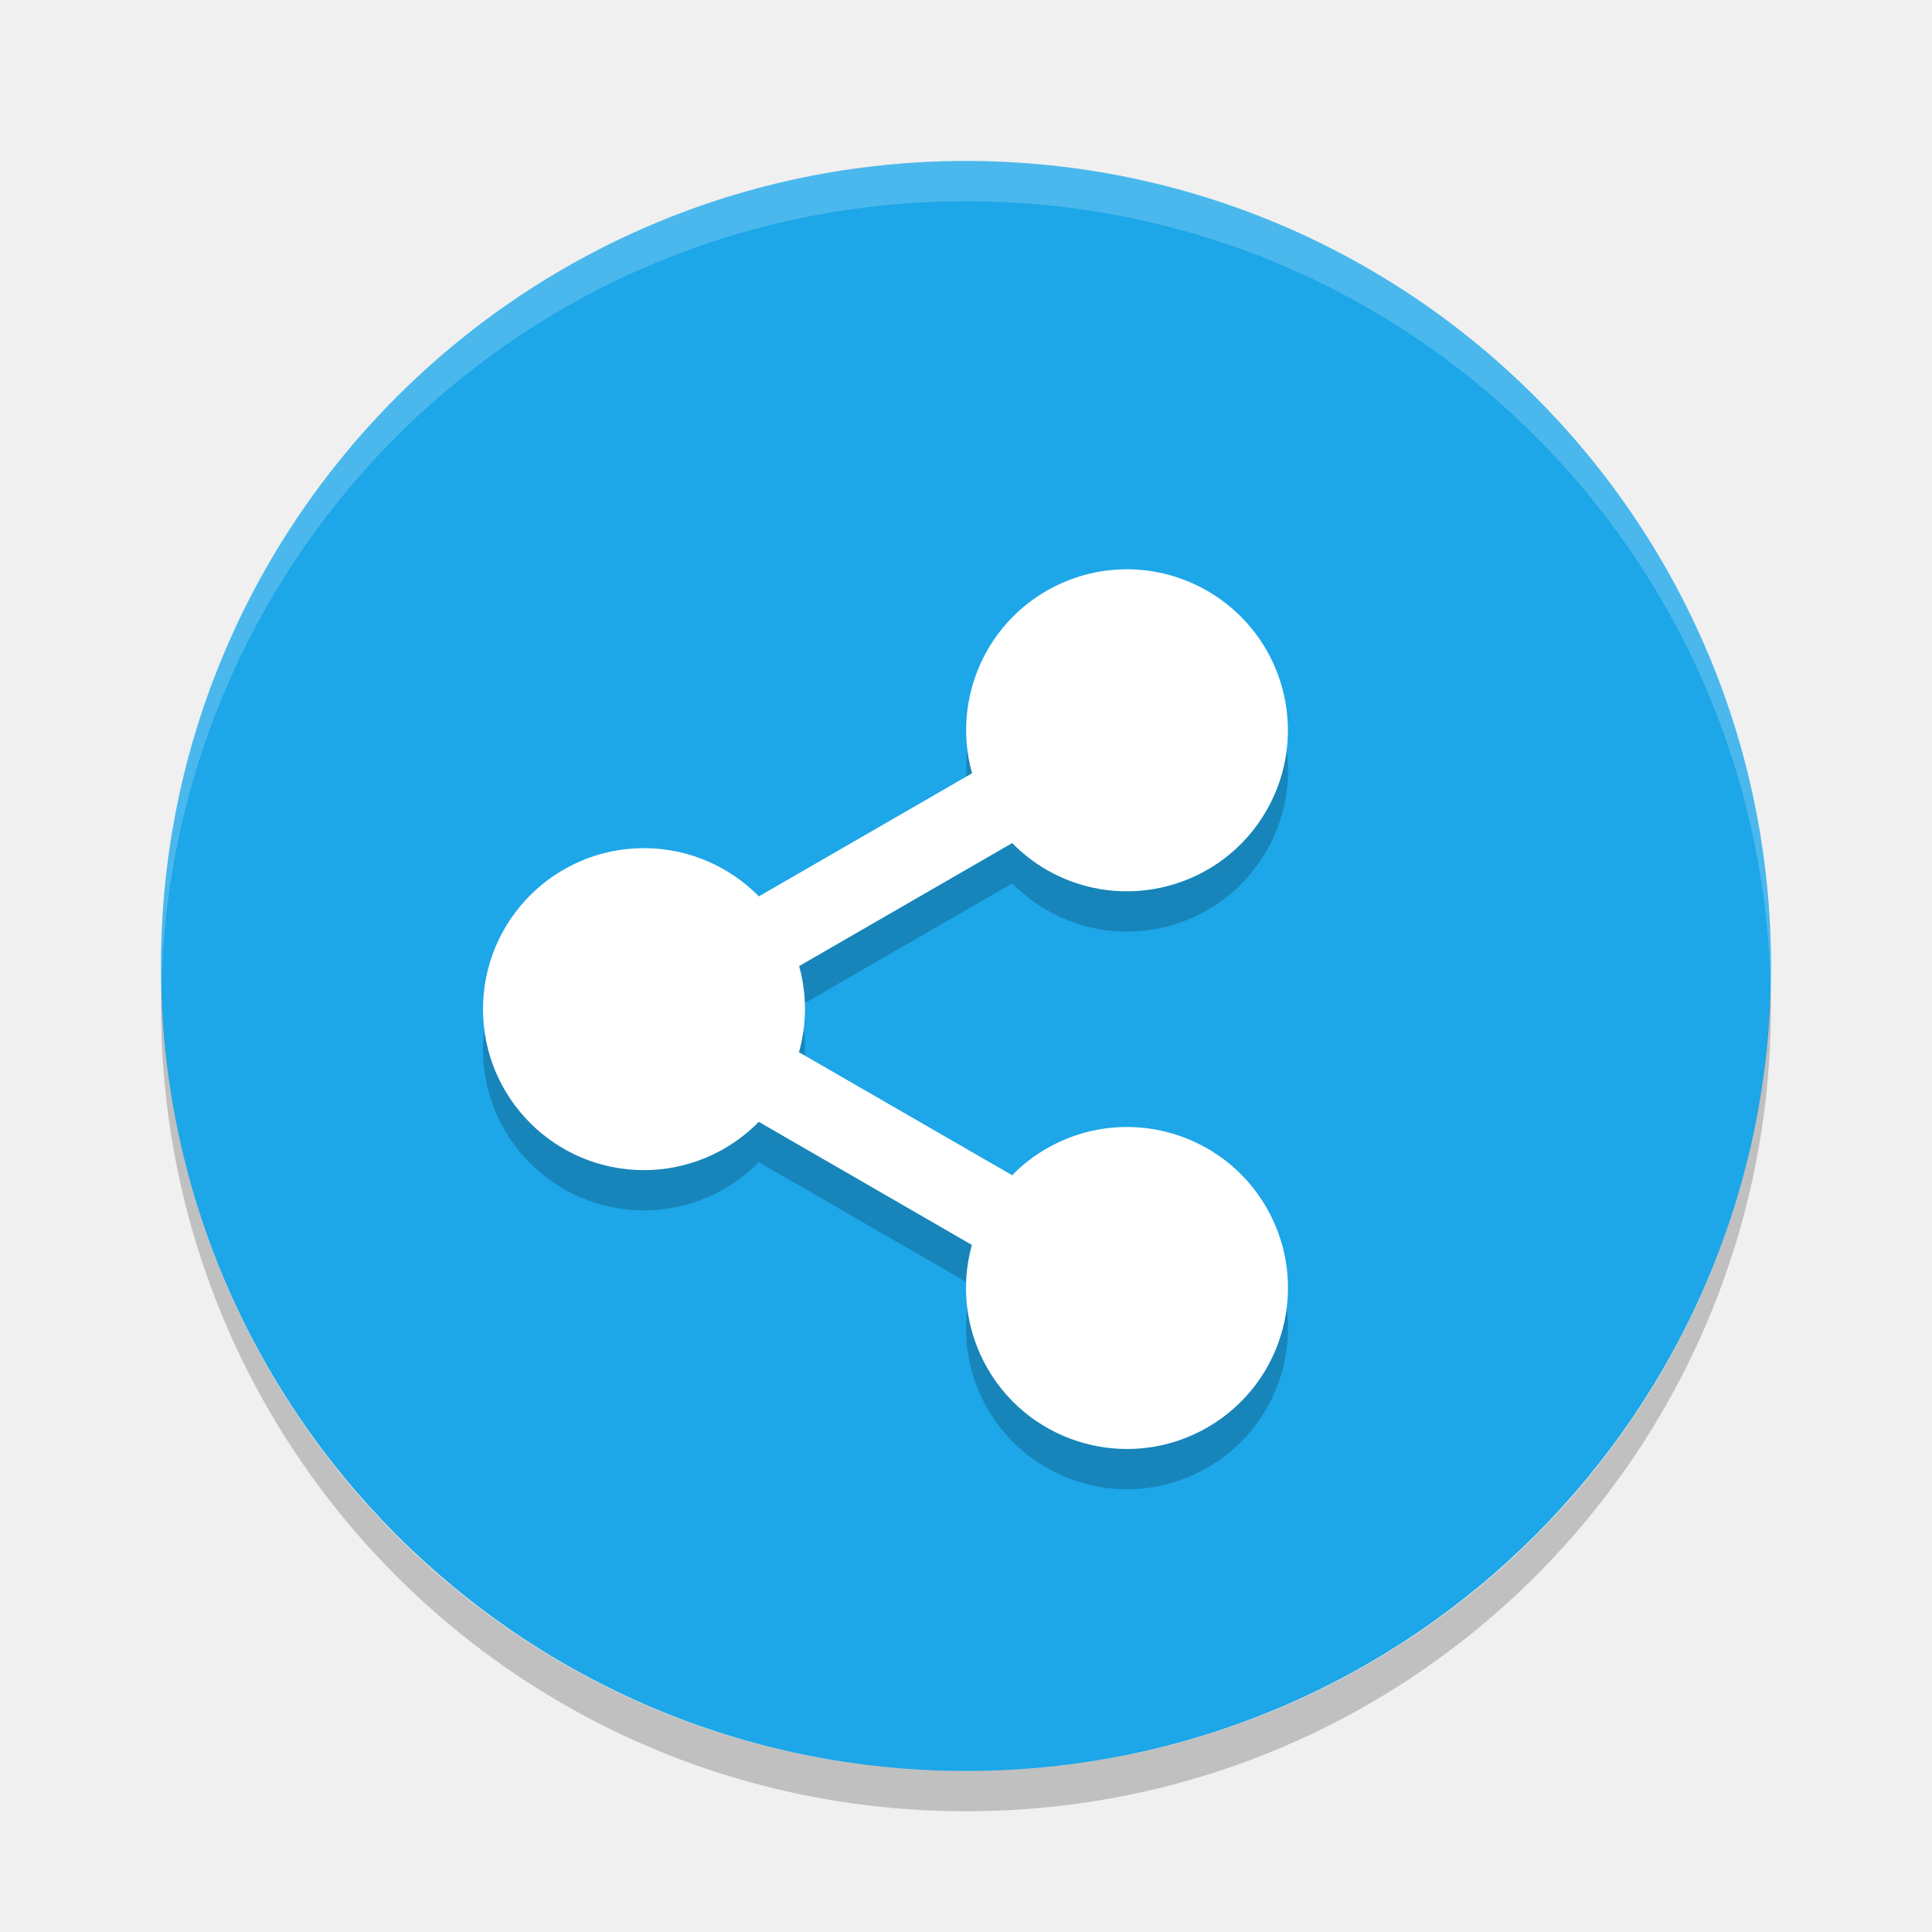
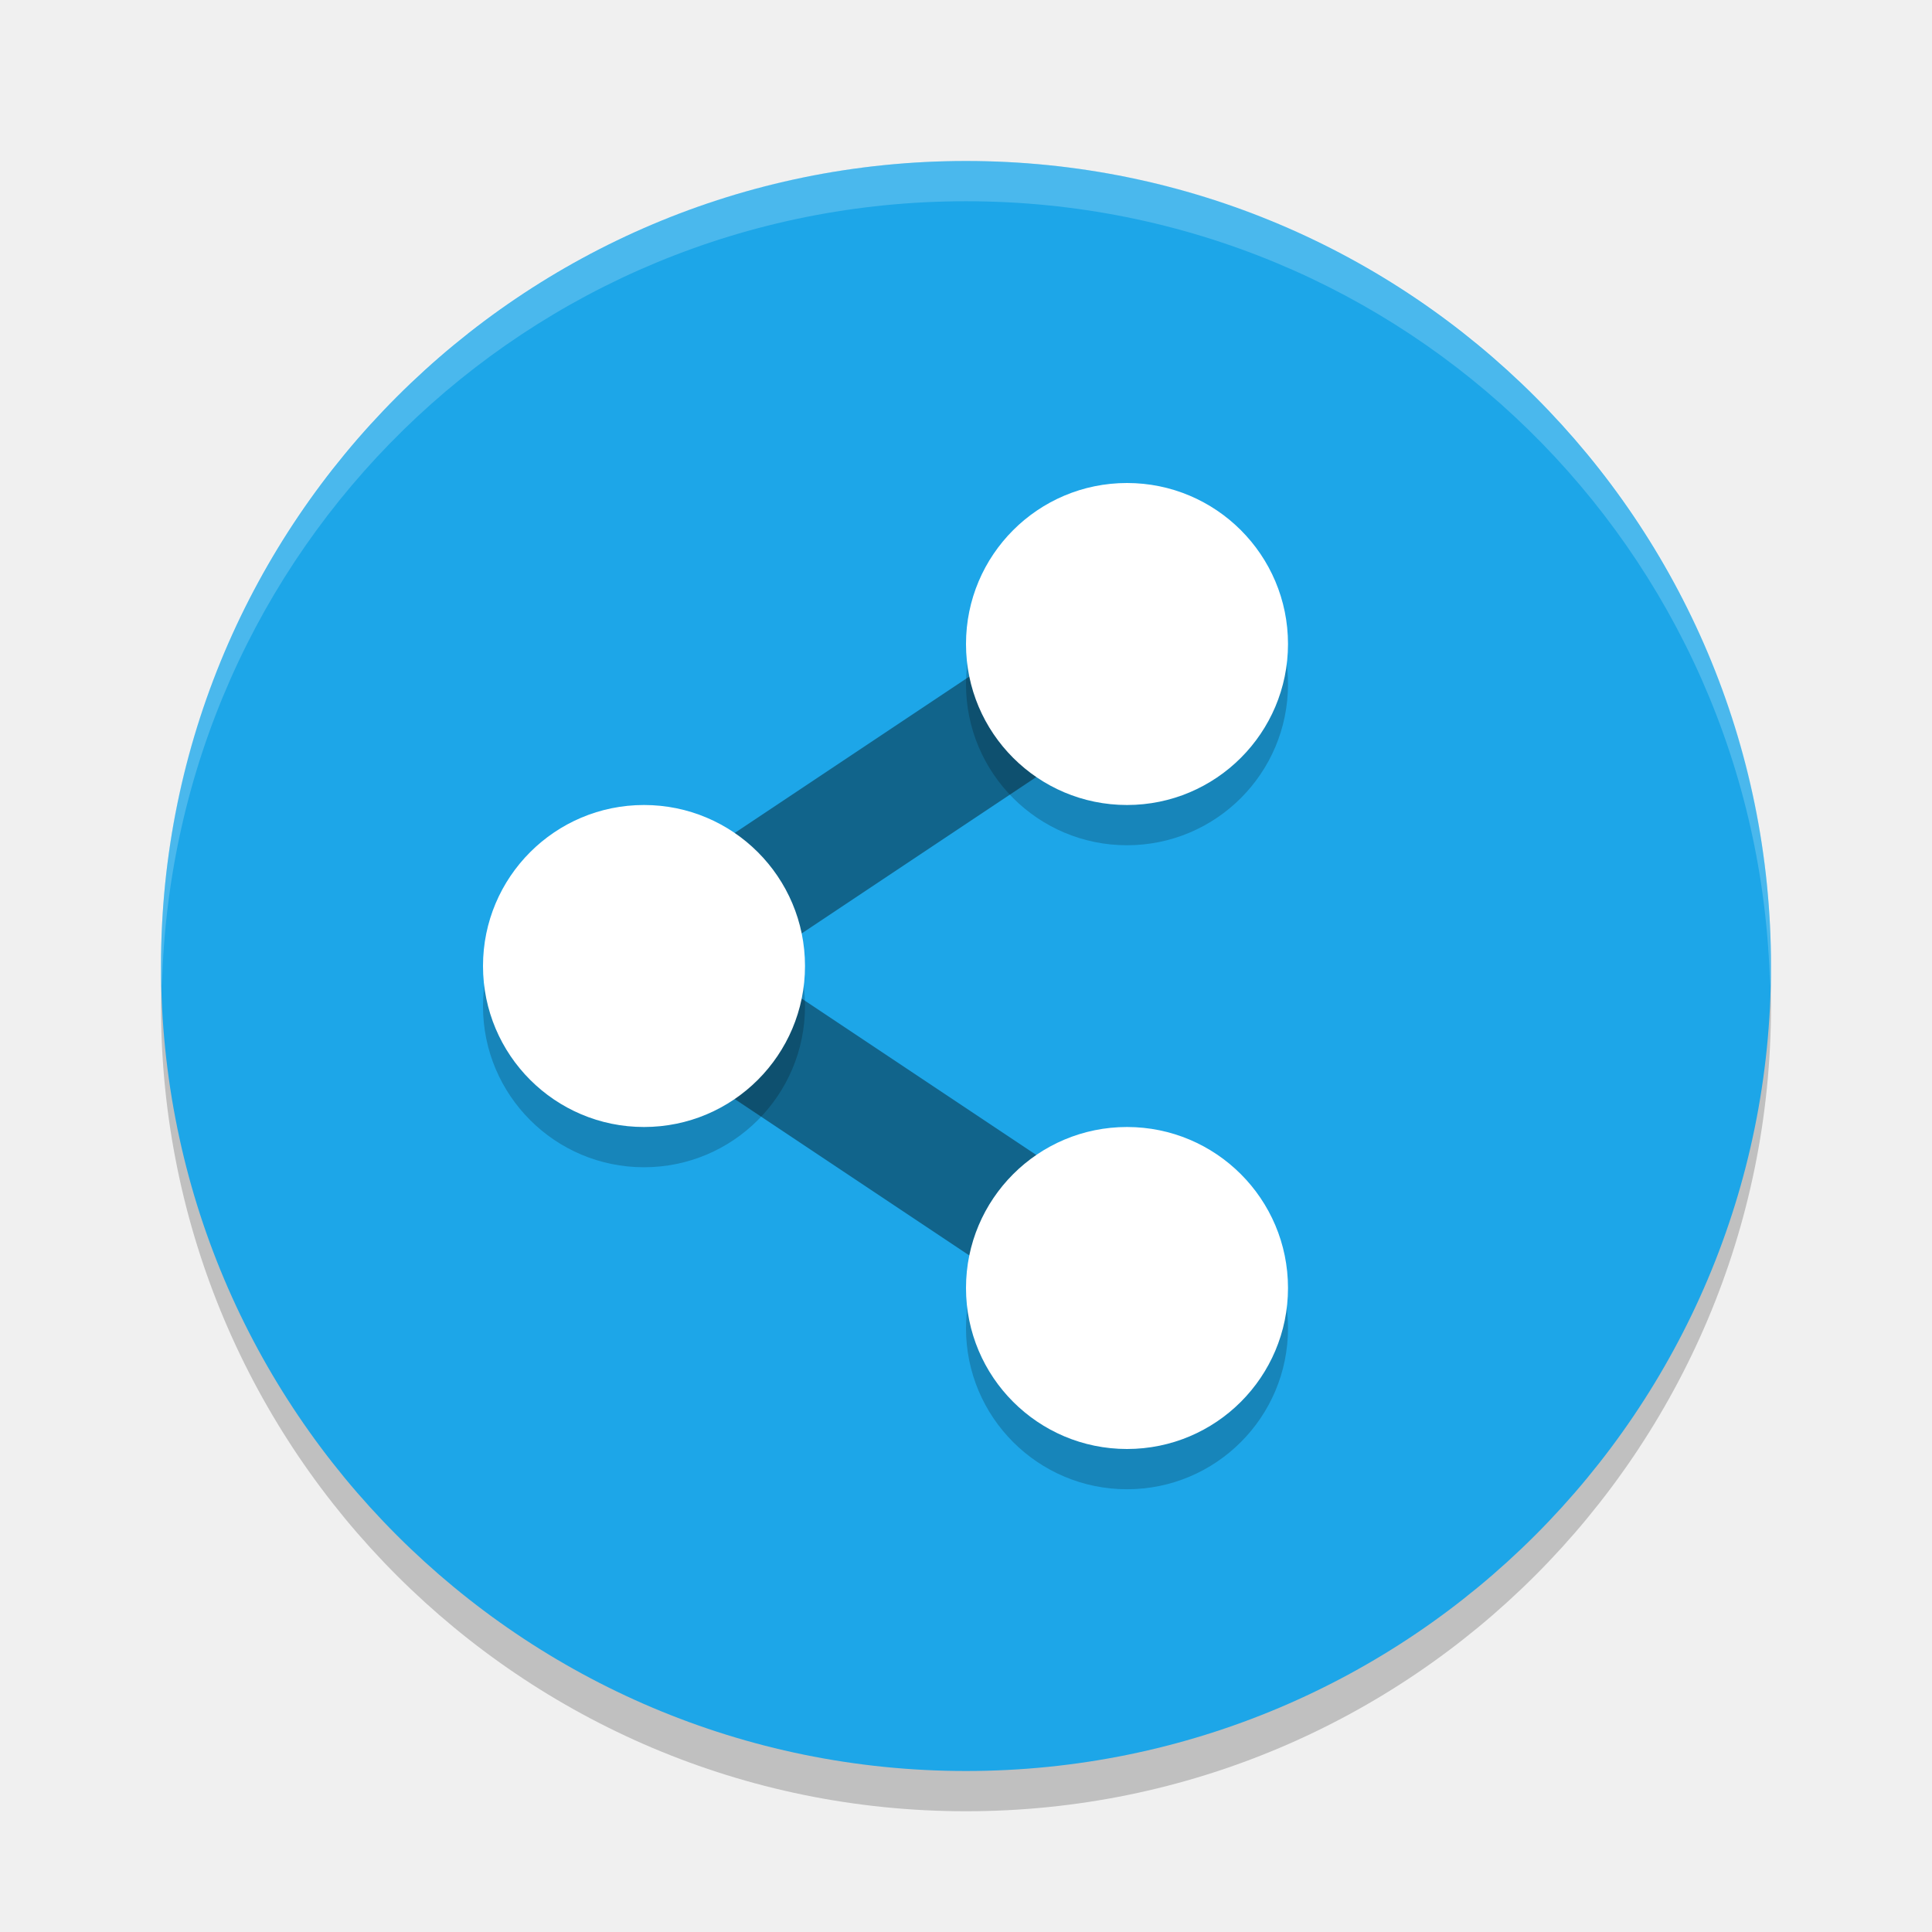
<svg xmlns="http://www.w3.org/2000/svg" width="24" height="24" version="1">
-   <g transform="translate(1,1)">
-     <rect fill="#1da6e8" width="20" height="20" x="-21" y="-21" rx="10" ry="10" transform="matrix(0,-1,-1,0,0,0)" />
-     <path opacity=".2" d="m12.906 6.574a2 2 0 0 0 -1.638 0.998 2 2 0 0 0 -0.193 1.534l-2.648 1.529a2 2 0 0 0 -1.427 -0.599 2 2 0 0 0 -2 2 2 2 0 0 0 2 2 2 2 0 0 0 1.426 -0.6l2.647 1.529a2 2 0 0 0 0.194 1.534 2 2 0 0 0 2.732 0.733 2 2 0 0 0 0.733 -2.732 2 2 0 0 0 -2.732 -0.732 2 2 0 0 0 -0.427 0.331l-2.648-1.528a2 2 0 0 0 0.075 -0.535 2 2 0 0 0 -0.073 -0.535l2.648-1.528a2 2 0 0 0 0.425 0.331 2 2 0 0 0 2.732 -0.732 2 2 0 0 0 -0.733 -2.732 2 2 0 0 0 -1.095 -0.266z" />
-     <path fill="#fff" d="m12.906 6.074a2 2 0 0 0 -1.638 0.998 2 2 0 0 0 -0.193 1.534l-2.648 1.529a2 2 0 0 0 -1.427 -0.599 2 2 0 0 0 -2 2 2 2 0 0 0 2 2 2 2 0 0 0 1.426 -0.6l2.647 1.529a2 2 0 0 0 0.194 1.534 2 2 0 0 0 2.732 0.733 2 2 0 0 0 0.733 -2.732 2 2 0 0 0 -2.732 -0.732 2 2 0 0 0 -0.427 0.331l-2.648-1.528a2 2 0 0 0 0.075 -0.535 2 2 0 0 0 -0.073 -0.535l2.647-1.528a2 2 0 0 0 0.425 0.331 2 2 0 0 0 2.732 -0.732 2 2 0 0 0 -0.733 -2.732 2 2 0 0 0 -1.095 -0.266z" />
-     <path fill="#fff" opacity=".2" d="m11 1c-5.54 0-10 4.46-10 10 0 0.084 0.004 0.166 0.006 0.25 0.132-5.423 4.538-9.75 9.994-9.75 5.456 0 9.862 4.327 9.994 9.75 0.002-0.083 0.006-0.166 0.006-0.25 0-5.54-4.46-10-10-10z" />
-     <path opacity=".2" d="m1.006 11.25c-0.002 0.084-0.006 0.166-0.006 0.25 0 5.54 4.46 10 10 10s10-4.46 10-10c0-0.084-0.004-0.167-0.006-0.25-0.132 5.423-4.538 9.75-9.994 9.75s-9.862-4.327-9.994-9.75z" />
-   </g>
+   <rect width="20" height="20" x="-22.5" y="-22" rx="10" ry="10" transform="matrix(0,-1,-1,0,0,0)" style="opacity:0.2" />
+   <rect style="fill:#1da6e8" width="20" height="20" x="-22" y="-22" rx="10" ry="10" transform="matrix(0,-1,-1,0,0,0)" />
+   <path style="opacity:0.4;fill:none;stroke:#000000;stroke-width:1.5" d="M 14,16 8,12 14,8" />
+   <path d="m 14,6.5 a 2,2 0 0 0 -2,2 2,2 0 0 0 2,2 2,2 0 0 0 2,-2 2,2 0 0 0 -2,-2 z m -6,4 a 2,2 0 0 0 -2,2 2,2 0 0 0 2,2 2,2 0 0 0 2,-2 2,2 0 0 0 -2,-2 z m 6,4 a 2,2 0 0 0 -2,2 2,2 0 0 0 2,2 2,2 0 0 0 2,-2 2,2 0 0 0 -2,-2 z" style="opacity:0.2;fill-rule:evenodd" />
+   <path style="fill:#ffffff;fill-rule:evenodd" d="M 14 6 A 2 2 0 0 0 12 8 A 2 2 0 0 0 14 10 A 2 2 0 0 0 16 8 A 2 2 0 0 0 14 6 z M 8 10 A 2 2 0 0 0 6 12 A 2 2 0 0 0 8 14 A 2 2 0 0 0 10 12 A 2 2 0 0 0 8 10 z M 14 14 A 2 2 0 0 0 12 16 A 2 2 0 0 0 14 18 A 2 2 0 0 0 16 16 A 2 2 0 0 0 14 14 z" />
+   <path style="fill:#ffffff;opacity:0.2" d="M 12 2 C 6.46 2 2 6.46 2 12 C 2 12.084 2.01 12.166 2.012 12.25 C 2.145 6.828 6.544 2.5 12 2.5 C 17.456 2.5 21.855 6.828 21.988 12.25 C 21.99 12.166 22 12.084 22 12 C 22 6.46 17.54 2 12 2 z" />
</svg>
